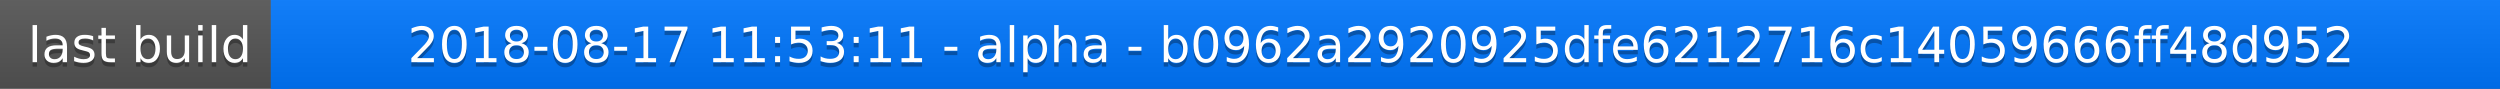
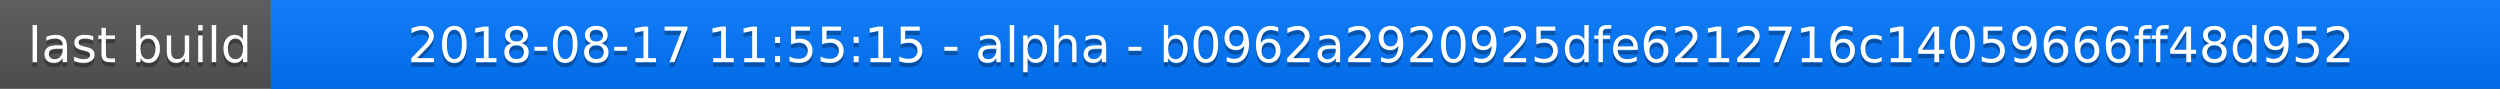
<svg xmlns="http://www.w3.org/2000/svg" width="563" height="20">
  <linearGradient id="a" x2="0" y2="100%">
    <stop offset="0" stop-color="#bbb" stop-opacity=".1" />
    <stop offset="1" stop-opacity=".1" />
  </linearGradient>
  <rect rx="0" width="563" height="20" fill="#555" />
  <rect rx="0" x="61" width="502" height="20" fill="#07f" />
  <path fill="#07f" d="M61 0h4v20h-4z" />
  <rect rx="0" width="563" height="20" fill="url(#a)" />
  <g fill="#fff" text-anchor="middle" font-family="DejaVu Sans,Verdana,Geneva,sans-serif" font-size="11">
    <text x="31.5" y="15" fill="#010101" fill-opacity=".3">last build</text>
    <text x="31.5" y="14">last build</text>
-     <text x="311" y="15" fill="#010101" fill-opacity=".3">2018-08-17 11:53:11 - alpha - b0962a2920925dfe6212716c14059666ff48d952</text>
-     <text x="311" y="14">2018-08-17 11:53:11 - alpha - b0962a2920925dfe6212716c14059666ff48d952</text>
+     <text x="311" y="15" fill="#010101" fill-opacity=".3">2018-08-17 11:55:15 - alpha - b0962a2920925dfe6212716c14059666ff48d952</text>
+     <text x="311" y="14">2018-08-17 11:55:15 - alpha - b0962a2920925dfe6212716c14059666ff48d952</text>
  </g>
</svg>
